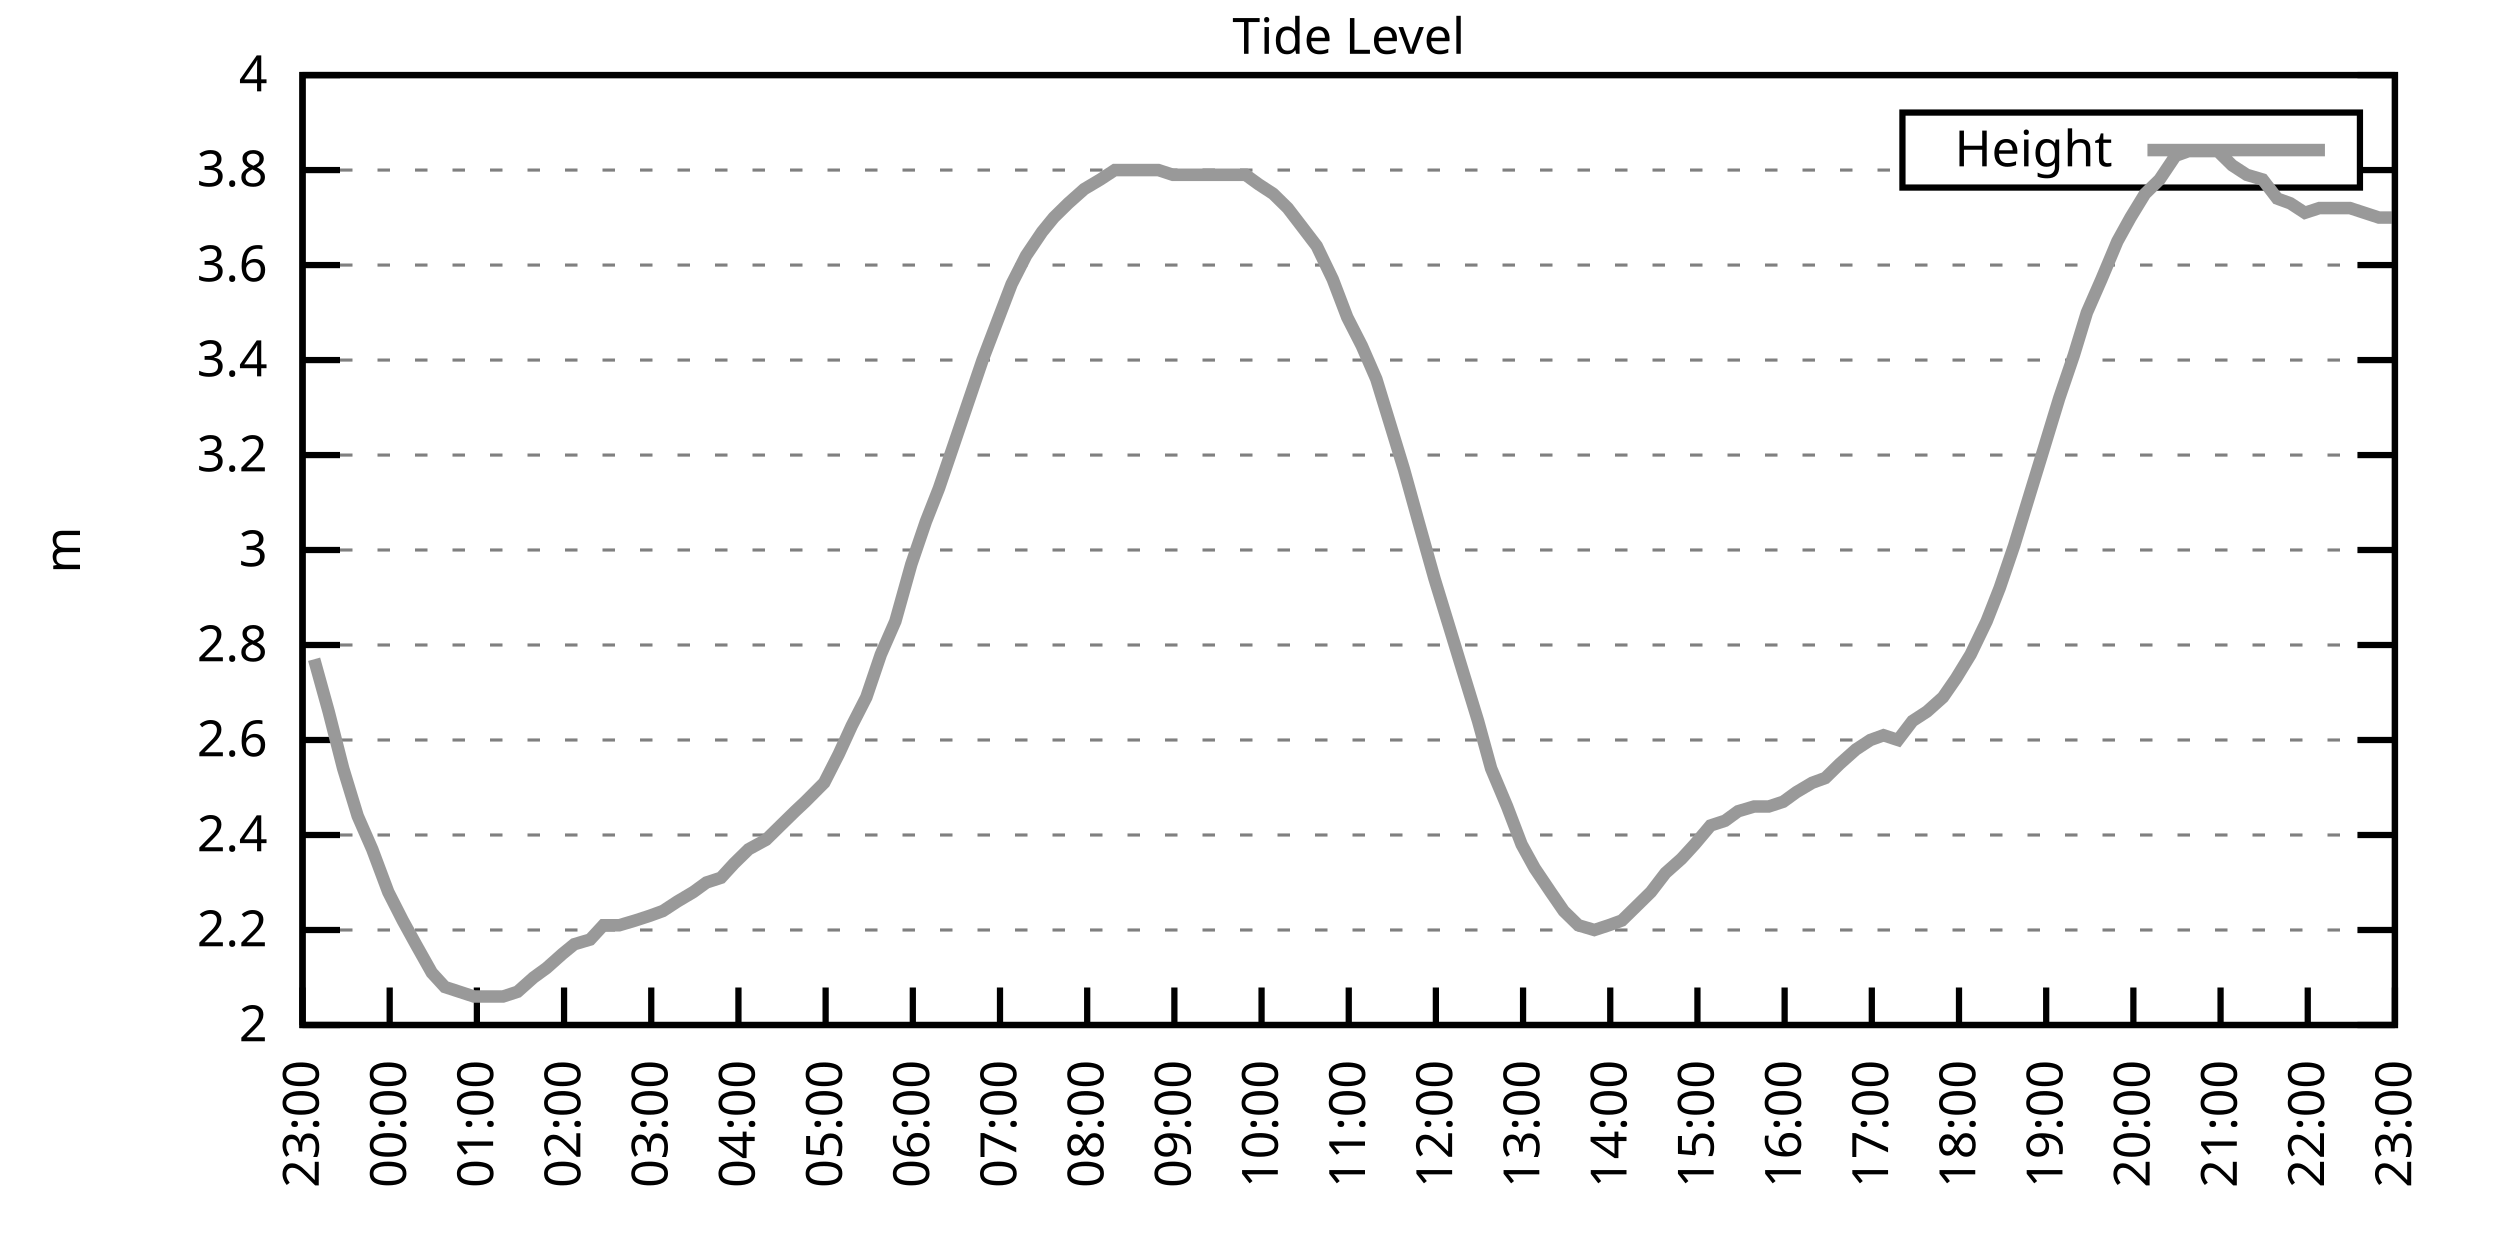
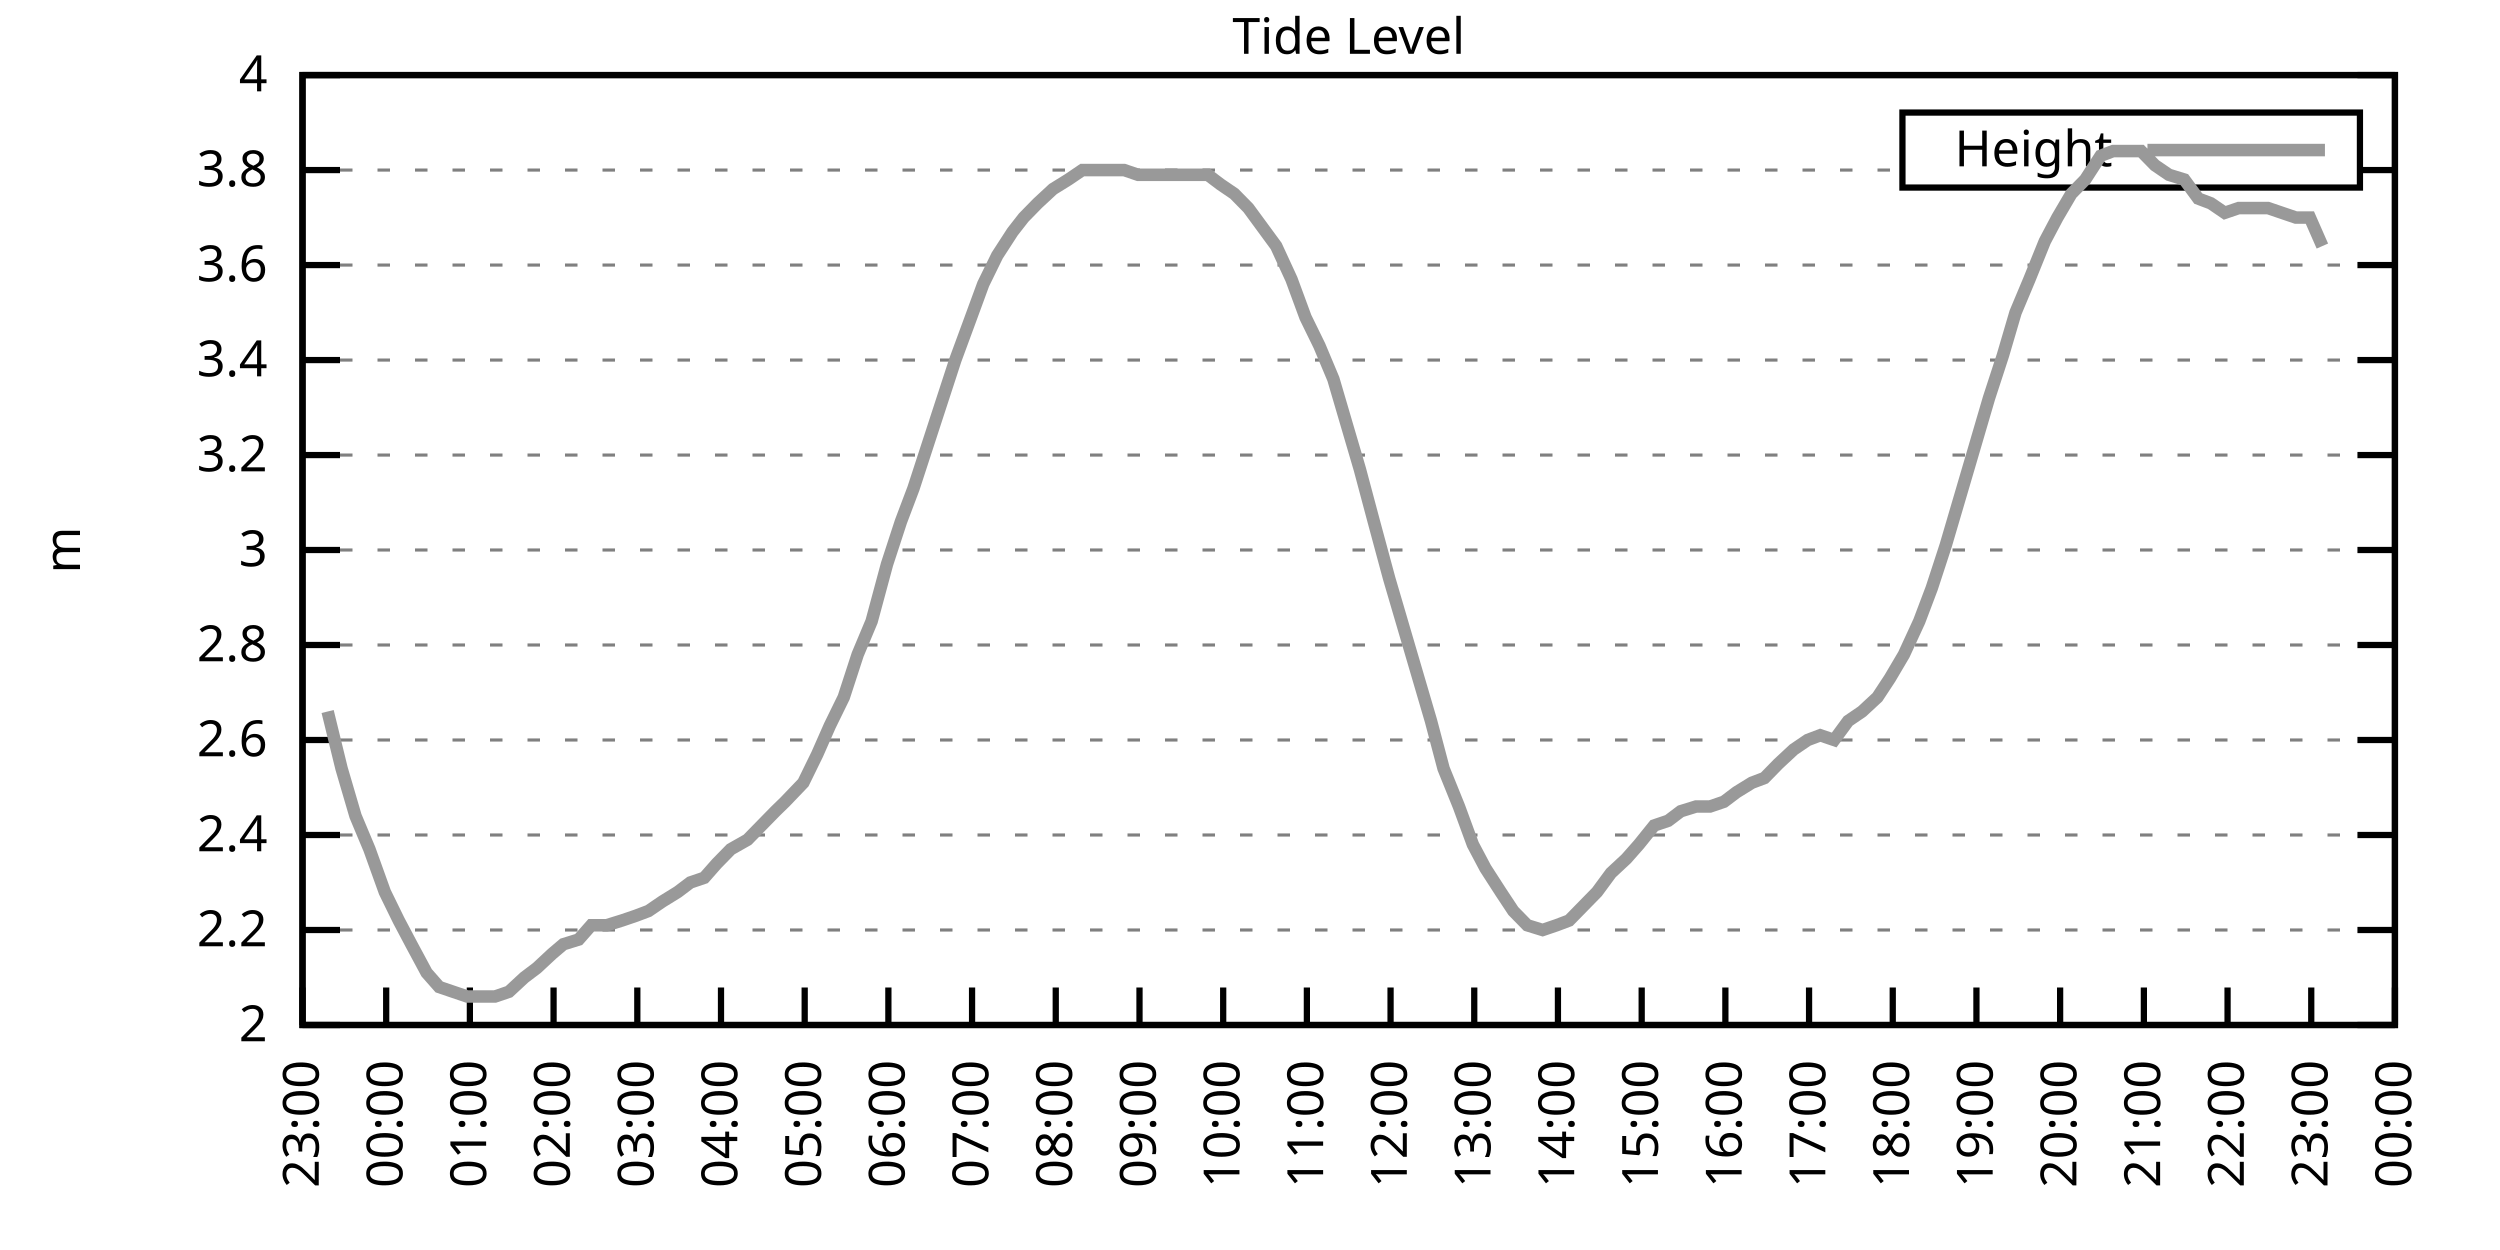
<svg xmlns="http://www.w3.org/2000/svg" xmlns:xlink="http://www.w3.org/1999/xlink" width="400" height="200" viewBox="0 0 400 200">
  <g id="gnuplot_canvas">
    <rect x="0" y="0" width="400" height="200" fill="none" />
    <defs>
      <circle id="gpDot" r="0.5" stroke-width="0.5" stroke="currentColor" />
      <path id="gpPt0" stroke-width="0.333" stroke="currentColor" d="M-1,0 h2 M0,-1 v2" />
      <path id="gpPt1" stroke-width="0.333" stroke="currentColor" d="M-1,-1 L1,1 M1,-1 L-1,1" />
      <path id="gpPt2" stroke-width="0.333" stroke="currentColor" d="M-1,0 L1,0 M0,-1 L0,1 M-1,-1 L1,1 M-1,1 L1,-1" />
      <rect id="gpPt3" stroke-width="0.333" stroke="currentColor" x="-1" y="-1" width="2" height="2" />
      <rect id="gpPt4" stroke-width="0.333" stroke="currentColor" fill="currentColor" x="-1" y="-1" width="2" height="2" />
      <circle id="gpPt5" stroke-width="0.333" stroke="currentColor" cx="0" cy="0" r="1" />
      <use xlink:href="#gpPt5" id="gpPt6" fill="currentColor" stroke="none" />
      <path id="gpPt7" stroke-width="0.333" stroke="currentColor" d="M0,-1.33 L-1.33,0.67 L1.33,0.67 z" />
      <use xlink:href="#gpPt7" id="gpPt8" fill="currentColor" stroke="none" />
      <use xlink:href="#gpPt7" id="gpPt9" stroke="currentColor" transform="rotate(180)" />
      <use xlink:href="#gpPt9" id="gpPt10" fill="currentColor" stroke="none" />
      <use xlink:href="#gpPt3" id="gpPt11" stroke="currentColor" transform="rotate(45)" />
      <use xlink:href="#gpPt11" id="gpPt12" fill="currentColor" stroke="none" />
      <path id="gpPt13" stroke-width="0.333" stroke="currentColor" d="M0,1.330 L1.265,0.411 L0.782,-1.067 L-0.782,-1.076 L-1.265,0.411 z" />
      <use xlink:href="#gpPt13" id="gpPt14" fill="currentColor" stroke="none" />
      <filter id="textbox" filterUnits="objectBoundingBox" x="0" y="0" height="1" width="1">
        <feFlood flood-color="white" flood-opacity="1" result="bgnd" />
        <feComposite in="SourceGraphic" in2="bgnd" operator="atop" />
      </filter>
      <filter id="greybox" filterUnits="objectBoundingBox" x="0" y="0" height="1" width="1">
        <feFlood flood-color="lightgrey" flood-opacity="1" result="grey" />
        <feComposite in="SourceGraphic" in2="grey" operator="atop" />
      </filter>
    </defs>
    <g fill="none" color="white" stroke="currentColor" stroke-width="1.00" stroke-linecap="butt" stroke-linejoin="miter">
</g>
    <g fill="none" color="black" stroke="currentColor" stroke-width="1.00" stroke-linecap="butt" stroke-linejoin="miter">
      <g stroke="none" shape-rendering="crispEdges">
        <polygon fill="rgb(255, 255, 255)" points="48.40,164.00 383.18,164.00 383.18,12.02 48.40,12.02 " />
      </g>
    </g>
    <g fill="none" color="black" stroke="currentColor" stroke-width="1.00" stroke-linecap="butt" stroke-linejoin="miter">
</g>
    <g fill="none" color="black" stroke="black" stroke-width="0.50" stroke-linecap="butt" stroke-linejoin="miter">
</g>
    <g fill="none" color="gray" stroke="currentColor" stroke-width="0.50" stroke-linecap="butt" stroke-linejoin="miter">
      <path stroke="gray" stroke-dasharray="2,4" class="gridline" d="M48.40,164.00 L383.19,164.00  " />
    </g>
    <g fill="none" color="gray" stroke="gray" stroke-width="1.00" stroke-linecap="butt" stroke-linejoin="miter">
</g>
    <g fill="none" color="black" stroke="currentColor" stroke-width="1.00" stroke-linecap="butt" stroke-linejoin="miter">
      <path stroke="black" d="M48.40,164.00 L54.40,164.00 M383.19,164.00 L377.19,164.00  " />
      <g transform="translate(42.80,166.60)" stroke="none" fill="black" font-family="Sans" font-size="8.00" text-anchor="end">
        <text>
          <tspan font-family="Sans"> 2</tspan>
        </text>
      </g>
    </g>
    <g fill="none" color="black" stroke="currentColor" stroke-width="1.00" stroke-linecap="butt" stroke-linejoin="miter">
</g>
    <g fill="none" color="black" stroke="black" stroke-width="0.50" stroke-linecap="butt" stroke-linejoin="miter">
</g>
    <g fill="none" color="gray" stroke="currentColor" stroke-width="0.50" stroke-linecap="butt" stroke-linejoin="miter">
      <path stroke="gray" stroke-dasharray="2,4" class="gridline" d="M48.40,148.80 L383.19,148.80  " />
    </g>
    <g fill="none" color="gray" stroke="gray" stroke-width="1.00" stroke-linecap="butt" stroke-linejoin="miter">
</g>
    <g fill="none" color="black" stroke="currentColor" stroke-width="1.00" stroke-linecap="butt" stroke-linejoin="miter">
      <path stroke="black" d="M48.40,148.80 L54.40,148.80 M383.19,148.80 L377.19,148.80  " />
      <g transform="translate(42.80,151.40)" stroke="none" fill="black" font-family="Sans" font-size="8.00" text-anchor="end">
        <text>
          <tspan font-family="Sans"> 2.2</tspan>
        </text>
      </g>
    </g>
    <g fill="none" color="black" stroke="currentColor" stroke-width="1.00" stroke-linecap="butt" stroke-linejoin="miter">
</g>
    <g fill="none" color="black" stroke="black" stroke-width="0.50" stroke-linecap="butt" stroke-linejoin="miter">
</g>
    <g fill="none" color="gray" stroke="currentColor" stroke-width="0.50" stroke-linecap="butt" stroke-linejoin="miter">
      <path stroke="gray" stroke-dasharray="2,4" class="gridline" d="M48.40,133.60 L383.19,133.60  " />
    </g>
    <g fill="none" color="gray" stroke="gray" stroke-width="1.00" stroke-linecap="butt" stroke-linejoin="miter">
</g>
    <g fill="none" color="black" stroke="currentColor" stroke-width="1.00" stroke-linecap="butt" stroke-linejoin="miter">
      <path stroke="black" d="M48.40,133.60 L54.40,133.60 M383.19,133.60 L377.19,133.60  " />
      <g transform="translate(42.80,136.20)" stroke="none" fill="black" font-family="Sans" font-size="8.00" text-anchor="end">
        <text>
          <tspan font-family="Sans"> 2.4</tspan>
        </text>
      </g>
    </g>
    <g fill="none" color="black" stroke="currentColor" stroke-width="1.00" stroke-linecap="butt" stroke-linejoin="miter">
</g>
    <g fill="none" color="black" stroke="black" stroke-width="0.50" stroke-linecap="butt" stroke-linejoin="miter">
</g>
    <g fill="none" color="gray" stroke="currentColor" stroke-width="0.50" stroke-linecap="butt" stroke-linejoin="miter">
      <path stroke="gray" stroke-dasharray="2,4" class="gridline" d="M48.40,118.40 L383.19,118.40  " />
    </g>
    <g fill="none" color="gray" stroke="gray" stroke-width="1.00" stroke-linecap="butt" stroke-linejoin="miter">
</g>
    <g fill="none" color="black" stroke="currentColor" stroke-width="1.00" stroke-linecap="butt" stroke-linejoin="miter">
      <path stroke="black" d="M48.40,118.40 L54.40,118.40 M383.19,118.40 L377.19,118.40  " />
      <g transform="translate(42.80,121.00)" stroke="none" fill="black" font-family="Sans" font-size="8.00" text-anchor="end">
        <text>
          <tspan font-family="Sans"> 2.6</tspan>
        </text>
      </g>
    </g>
    <g fill="none" color="black" stroke="currentColor" stroke-width="1.00" stroke-linecap="butt" stroke-linejoin="miter">
</g>
    <g fill="none" color="black" stroke="black" stroke-width="0.50" stroke-linecap="butt" stroke-linejoin="miter">
</g>
    <g fill="none" color="gray" stroke="currentColor" stroke-width="0.50" stroke-linecap="butt" stroke-linejoin="miter">
      <path stroke="gray" stroke-dasharray="2,4" class="gridline" d="M48.40,103.20 L383.19,103.20  " />
    </g>
    <g fill="none" color="gray" stroke="gray" stroke-width="1.00" stroke-linecap="butt" stroke-linejoin="miter">
</g>
    <g fill="none" color="black" stroke="currentColor" stroke-width="1.00" stroke-linecap="butt" stroke-linejoin="miter">
      <path stroke="black" d="M48.40,103.20 L54.40,103.20 M383.19,103.20 L377.19,103.20  " />
      <g transform="translate(42.80,105.80)" stroke="none" fill="black" font-family="Sans" font-size="8.00" text-anchor="end">
        <text>
          <tspan font-family="Sans"> 2.8</tspan>
        </text>
      </g>
    </g>
    <g fill="none" color="black" stroke="currentColor" stroke-width="1.00" stroke-linecap="butt" stroke-linejoin="miter">
</g>
    <g fill="none" color="black" stroke="black" stroke-width="0.50" stroke-linecap="butt" stroke-linejoin="miter">
</g>
    <g fill="none" color="gray" stroke="currentColor" stroke-width="0.50" stroke-linecap="butt" stroke-linejoin="miter">
      <path stroke="gray" stroke-dasharray="2,4" class="gridline" d="M48.40,88.00 L383.19,88.00  " />
    </g>
    <g fill="none" color="gray" stroke="gray" stroke-width="1.00" stroke-linecap="butt" stroke-linejoin="miter">
</g>
    <g fill="none" color="black" stroke="currentColor" stroke-width="1.00" stroke-linecap="butt" stroke-linejoin="miter">
      <path stroke="black" d="M48.40,88.00 L54.40,88.00 M383.19,88.00 L377.19,88.00  " />
      <g transform="translate(42.80,90.60)" stroke="none" fill="black" font-family="Sans" font-size="8.00" text-anchor="end">
        <text>
          <tspan font-family="Sans"> 3</tspan>
        </text>
      </g>
    </g>
    <g fill="none" color="black" stroke="currentColor" stroke-width="1.00" stroke-linecap="butt" stroke-linejoin="miter">
</g>
    <g fill="none" color="black" stroke="black" stroke-width="0.50" stroke-linecap="butt" stroke-linejoin="miter">
</g>
    <g fill="none" color="gray" stroke="currentColor" stroke-width="0.50" stroke-linecap="butt" stroke-linejoin="miter">
      <path stroke="gray" stroke-dasharray="2,4" class="gridline" d="M48.40,72.81 L383.19,72.81  " />
    </g>
    <g fill="none" color="gray" stroke="gray" stroke-width="1.00" stroke-linecap="butt" stroke-linejoin="miter">
</g>
    <g fill="none" color="black" stroke="currentColor" stroke-width="1.00" stroke-linecap="butt" stroke-linejoin="miter">
      <path stroke="black" d="M48.40,72.81 L54.40,72.81 M383.19,72.81 L377.19,72.81  " />
      <g transform="translate(42.80,75.41)" stroke="none" fill="black" font-family="Sans" font-size="8.00" text-anchor="end">
        <text>
          <tspan font-family="Sans"> 3.2</tspan>
        </text>
      </g>
    </g>
    <g fill="none" color="black" stroke="currentColor" stroke-width="1.00" stroke-linecap="butt" stroke-linejoin="miter">
</g>
    <g fill="none" color="black" stroke="black" stroke-width="0.50" stroke-linecap="butt" stroke-linejoin="miter">
</g>
    <g fill="none" color="gray" stroke="currentColor" stroke-width="0.50" stroke-linecap="butt" stroke-linejoin="miter">
      <path stroke="gray" stroke-dasharray="2,4" class="gridline" d="M48.40,57.61 L383.19,57.61  " />
    </g>
    <g fill="none" color="gray" stroke="gray" stroke-width="1.00" stroke-linecap="butt" stroke-linejoin="miter">
</g>
    <g fill="none" color="black" stroke="currentColor" stroke-width="1.00" stroke-linecap="butt" stroke-linejoin="miter">
      <path stroke="black" d="M48.40,57.61 L54.40,57.61 M383.19,57.61 L377.19,57.61  " />
      <g transform="translate(42.80,60.21)" stroke="none" fill="black" font-family="Sans" font-size="8.00" text-anchor="end">
        <text>
          <tspan font-family="Sans"> 3.4</tspan>
        </text>
      </g>
    </g>
    <g fill="none" color="black" stroke="currentColor" stroke-width="1.00" stroke-linecap="butt" stroke-linejoin="miter">
</g>
    <g fill="none" color="black" stroke="black" stroke-width="0.50" stroke-linecap="butt" stroke-linejoin="miter">
</g>
    <g fill="none" color="gray" stroke="currentColor" stroke-width="0.50" stroke-linecap="butt" stroke-linejoin="miter">
      <path stroke="gray" stroke-dasharray="2,4" class="gridline" d="M48.40,42.41 L383.19,42.41  " />
    </g>
    <g fill="none" color="gray" stroke="gray" stroke-width="1.00" stroke-linecap="butt" stroke-linejoin="miter">
</g>
    <g fill="none" color="black" stroke="currentColor" stroke-width="1.00" stroke-linecap="butt" stroke-linejoin="miter">
      <path stroke="black" d="M48.40,42.41 L54.40,42.41 M383.19,42.41 L377.19,42.41  " />
      <g transform="translate(42.80,45.01)" stroke="none" fill="black" font-family="Sans" font-size="8.00" text-anchor="end">
        <text>
          <tspan font-family="Sans"> 3.6</tspan>
        </text>
      </g>
    </g>
    <g fill="none" color="black" stroke="currentColor" stroke-width="1.00" stroke-linecap="butt" stroke-linejoin="miter">
</g>
    <g fill="none" color="black" stroke="black" stroke-width="0.50" stroke-linecap="butt" stroke-linejoin="miter">
</g>
    <g fill="none" color="gray" stroke="currentColor" stroke-width="0.50" stroke-linecap="butt" stroke-linejoin="miter">
      <path stroke="gray" stroke-dasharray="2,4" class="gridline" d="M48.40,27.21 L304.39,27.21 M377.59,27.21 L383.19,27.21  " />
    </g>
    <g fill="none" color="gray" stroke="gray" stroke-width="1.00" stroke-linecap="butt" stroke-linejoin="miter">
</g>
    <g fill="none" color="black" stroke="currentColor" stroke-width="1.00" stroke-linecap="butt" stroke-linejoin="miter">
      <path stroke="black" d="M48.40,27.21 L54.40,27.21 M383.19,27.21 L377.19,27.21  " />
      <g transform="translate(42.80,29.81)" stroke="none" fill="black" font-family="Sans" font-size="8.00" text-anchor="end">
        <text>
          <tspan font-family="Sans"> 3.8</tspan>
        </text>
      </g>
    </g>
    <g fill="none" color="black" stroke="currentColor" stroke-width="1.00" stroke-linecap="butt" stroke-linejoin="miter">
</g>
    <g fill="none" color="black" stroke="black" stroke-width="0.50" stroke-linecap="butt" stroke-linejoin="miter">
</g>
    <g fill="none" color="gray" stroke="currentColor" stroke-width="0.50" stroke-linecap="butt" stroke-linejoin="miter">
      <path stroke="gray" stroke-dasharray="2,4" class="gridline" d="M48.40,12.01 L383.19,12.01  " />
    </g>
    <g fill="none" color="gray" stroke="gray" stroke-width="1.00" stroke-linecap="butt" stroke-linejoin="miter">
</g>
    <g fill="none" color="black" stroke="currentColor" stroke-width="1.00" stroke-linecap="butt" stroke-linejoin="miter">
      <path stroke="black" d="M48.40,12.01 L54.40,12.01 M383.19,12.01 L377.19,12.01  " />
      <g transform="translate(42.80,14.61)" stroke="none" fill="black" font-family="Sans" font-size="8.00" text-anchor="end">
        <text>
          <tspan font-family="Sans"> 4</tspan>
        </text>
      </g>
    </g>
    <g fill="none" color="black" stroke="currentColor" stroke-width="1.00" stroke-linecap="butt" stroke-linejoin="miter">
      <path stroke="black" d="M48.40,164.00 L48.40,158.00  " />
      <g transform="translate(51.00,169.60) rotate(270.00)" stroke="none" fill="black" font-family="Sans" font-size="8.00" text-anchor="end">
        <text>
          <tspan font-family="Sans">23:00</tspan>
        </text>
      </g>
    </g>
    <g fill="none" color="black" stroke="currentColor" stroke-width="1.00" stroke-linecap="butt" stroke-linejoin="miter">
-       <path stroke="black" d="M62.35,164.00 L62.35,158.00  " />
-       <g transform="translate(64.95,169.60) rotate(270.00)" stroke="none" fill="black" font-family="Sans" font-size="8.00" text-anchor="end">
+       <path stroke="black" d="M61.79,164.00 L61.79,158.00  " />
+       <g transform="translate(64.39,169.60) rotate(270.00)" stroke="none" fill="black" font-family="Sans" font-size="8.00" text-anchor="end">
        <text>
          <tspan font-family="Sans">00:00</tspan>
        </text>
      </g>
    </g>
    <g fill="none" color="black" stroke="currentColor" stroke-width="1.00" stroke-linecap="butt" stroke-linejoin="miter">
-       <path stroke="black" d="M76.30,164.00 L76.30,158.00  " />
-       <g transform="translate(78.90,169.60) rotate(270.00)" stroke="none" fill="black" font-family="Sans" font-size="8.00" text-anchor="end">
+       <path stroke="black" d="M75.18,164.00 L75.18,158.00  " />
+       <g transform="translate(77.78,169.60) rotate(270.00)" stroke="none" fill="black" font-family="Sans" font-size="8.00" text-anchor="end">
        <text>
          <tspan font-family="Sans">01:00</tspan>
        </text>
      </g>
    </g>
    <g fill="none" color="black" stroke="currentColor" stroke-width="1.00" stroke-linecap="butt" stroke-linejoin="miter">
-       <path stroke="black" d="M90.25,164.00 L90.25,158.00  " />
-       <g transform="translate(92.85,169.60) rotate(270.00)" stroke="none" fill="black" font-family="Sans" font-size="8.00" text-anchor="end">
+       <path stroke="black" d="M88.57,164.00 L88.57,158.00  " />
+       <g transform="translate(91.17,169.60) rotate(270.00)" stroke="none" fill="black" font-family="Sans" font-size="8.00" text-anchor="end">
        <text>
          <tspan font-family="Sans">02:00</tspan>
        </text>
      </g>
    </g>
    <g fill="none" color="black" stroke="currentColor" stroke-width="1.00" stroke-linecap="butt" stroke-linejoin="miter">
-       <path stroke="black" d="M104.20,164.00 L104.20,158.00  " />
-       <g transform="translate(106.80,169.60) rotate(270.00)" stroke="none" fill="black" font-family="Sans" font-size="8.00" text-anchor="end">
+       <path stroke="black" d="M101.97,164.00 L101.97,158.00  " />
+       <g transform="translate(104.57,169.60) rotate(270.00)" stroke="none" fill="black" font-family="Sans" font-size="8.00" text-anchor="end">
        <text>
          <tspan font-family="Sans">03:00</tspan>
        </text>
      </g>
    </g>
    <g fill="none" color="black" stroke="currentColor" stroke-width="1.00" stroke-linecap="butt" stroke-linejoin="miter">
-       <path stroke="black" d="M118.15,164.00 L118.15,158.00  " />
-       <g transform="translate(120.75,169.60) rotate(270.00)" stroke="none" fill="black" font-family="Sans" font-size="8.00" text-anchor="end">
+       <path stroke="black" d="M115.36,164.00 L115.36,158.00  " />
+       <g transform="translate(117.96,169.60) rotate(270.00)" stroke="none" fill="black" font-family="Sans" font-size="8.00" text-anchor="end">
        <text>
          <tspan font-family="Sans">04:00</tspan>
        </text>
      </g>
    </g>
    <g fill="none" color="black" stroke="currentColor" stroke-width="1.00" stroke-linecap="butt" stroke-linejoin="miter">
-       <path stroke="black" d="M132.10,164.00 L132.10,158.00  " />
-       <g transform="translate(134.70,169.60) rotate(270.00)" stroke="none" fill="black" font-family="Sans" font-size="8.00" text-anchor="end">
+       <path stroke="black" d="M128.75,164.00 L128.75,158.00  " />
+       <g transform="translate(131.35,169.60) rotate(270.00)" stroke="none" fill="black" font-family="Sans" font-size="8.00" text-anchor="end">
        <text>
          <tspan font-family="Sans">05:00</tspan>
        </text>
      </g>
    </g>
    <g fill="none" color="black" stroke="currentColor" stroke-width="1.00" stroke-linecap="butt" stroke-linejoin="miter">
-       <path stroke="black" d="M146.05,164.00 L146.05,158.00  " />
-       <g transform="translate(148.65,169.60) rotate(270.00)" stroke="none" fill="black" font-family="Sans" font-size="8.00" text-anchor="end">
+       <path stroke="black" d="M142.14,164.00 L142.14,158.00  " />
+       <g transform="translate(144.74,169.60) rotate(270.00)" stroke="none" fill="black" font-family="Sans" font-size="8.00" text-anchor="end">
        <text>
          <tspan font-family="Sans">06:00</tspan>
        </text>
      </g>
    </g>
    <g fill="none" color="black" stroke="currentColor" stroke-width="1.00" stroke-linecap="butt" stroke-linejoin="miter">
-       <path stroke="black" d="M160.00,164.00 L160.00,158.00  " />
-       <g transform="translate(162.60,169.60) rotate(270.00)" stroke="none" fill="black" font-family="Sans" font-size="8.00" text-anchor="end">
+       <path stroke="black" d="M155.53,164.00 L155.53,158.00  " />
+       <g transform="translate(158.13,169.60) rotate(270.00)" stroke="none" fill="black" font-family="Sans" font-size="8.00" text-anchor="end">
        <text>
          <tspan font-family="Sans">07:00</tspan>
        </text>
      </g>
    </g>
    <g fill="none" color="black" stroke="currentColor" stroke-width="1.00" stroke-linecap="butt" stroke-linejoin="miter">
-       <path stroke="black" d="M173.95,164.00 L173.95,158.00  " />
-       <g transform="translate(176.55,169.60) rotate(270.00)" stroke="none" fill="black" font-family="Sans" font-size="8.00" text-anchor="end">
+       <path stroke="black" d="M168.92,164.00 L168.92,158.00  " />
+       <g transform="translate(171.52,169.60) rotate(270.00)" stroke="none" fill="black" font-family="Sans" font-size="8.00" text-anchor="end">
        <text>
          <tspan font-family="Sans">08:00</tspan>
        </text>
      </g>
    </g>
    <g fill="none" color="black" stroke="currentColor" stroke-width="1.00" stroke-linecap="butt" stroke-linejoin="miter">
-       <path stroke="black" d="M187.90,164.00 L187.90,158.00  " />
-       <g transform="translate(190.50,169.60) rotate(270.00)" stroke="none" fill="black" font-family="Sans" font-size="8.00" text-anchor="end">
+       <path stroke="black" d="M182.32,164.00 L182.32,158.00  " />
+       <g transform="translate(184.92,169.60) rotate(270.00)" stroke="none" fill="black" font-family="Sans" font-size="8.00" text-anchor="end">
        <text>
          <tspan font-family="Sans">09:00</tspan>
        </text>
      </g>
    </g>
    <g fill="none" color="black" stroke="currentColor" stroke-width="1.00" stroke-linecap="butt" stroke-linejoin="miter">
-       <path stroke="black" d="M201.85,164.00 L201.85,158.00  " />
-       <g transform="translate(204.45,169.60) rotate(270.00)" stroke="none" fill="black" font-family="Sans" font-size="8.00" text-anchor="end">
+       <path stroke="black" d="M195.71,164.00 L195.71,158.00  " />
+       <g transform="translate(198.31,169.60) rotate(270.00)" stroke="none" fill="black" font-family="Sans" font-size="8.00" text-anchor="end">
        <text>
          <tspan font-family="Sans">10:00</tspan>
        </text>
      </g>
    </g>
    <g fill="none" color="black" stroke="currentColor" stroke-width="1.00" stroke-linecap="butt" stroke-linejoin="miter">
-       <path stroke="black" d="M215.80,164.00 L215.80,158.00  " />
-       <g transform="translate(218.40,169.60) rotate(270.00)" stroke="none" fill="black" font-family="Sans" font-size="8.00" text-anchor="end">
+       <path stroke="black" d="M209.10,164.00 L209.10,158.00  " />
+       <g transform="translate(211.70,169.60) rotate(270.00)" stroke="none" fill="black" font-family="Sans" font-size="8.00" text-anchor="end">
        <text>
          <tspan font-family="Sans">11:00</tspan>
        </text>
      </g>
    </g>
    <g fill="none" color="black" stroke="currentColor" stroke-width="1.00" stroke-linecap="butt" stroke-linejoin="miter">
-       <path stroke="black" d="M229.74,164.00 L229.74,158.00  " />
-       <g transform="translate(232.34,169.60) rotate(270.00)" stroke="none" fill="black" font-family="Sans" font-size="8.00" text-anchor="end">
+       <path stroke="black" d="M222.49,164.00 L222.49,158.00  " />
+       <g transform="translate(225.09,169.60) rotate(270.00)" stroke="none" fill="black" font-family="Sans" font-size="8.00" text-anchor="end">
        <text>
          <tspan font-family="Sans">12:00</tspan>
        </text>
      </g>
    </g>
    <g fill="none" color="black" stroke="currentColor" stroke-width="1.00" stroke-linecap="butt" stroke-linejoin="miter">
-       <path stroke="black" d="M243.69,164.00 L243.69,158.00  " />
-       <g transform="translate(246.29,169.60) rotate(270.00)" stroke="none" fill="black" font-family="Sans" font-size="8.00" text-anchor="end">
+       <path stroke="black" d="M235.88,164.00 L235.88,158.00  " />
+       <g transform="translate(238.48,169.60) rotate(270.00)" stroke="none" fill="black" font-family="Sans" font-size="8.00" text-anchor="end">
        <text>
          <tspan font-family="Sans">13:00</tspan>
        </text>
      </g>
    </g>
    <g fill="none" color="black" stroke="currentColor" stroke-width="1.00" stroke-linecap="butt" stroke-linejoin="miter">
-       <path stroke="black" d="M257.64,164.00 L257.64,158.00  " />
-       <g transform="translate(260.24,169.60) rotate(270.00)" stroke="none" fill="black" font-family="Sans" font-size="8.00" text-anchor="end">
+       <path stroke="black" d="M249.27,164.00 L249.27,158.00  " />
+       <g transform="translate(251.87,169.60) rotate(270.00)" stroke="none" fill="black" font-family="Sans" font-size="8.00" text-anchor="end">
        <text>
          <tspan font-family="Sans">14:00</tspan>
        </text>
      </g>
    </g>
    <g fill="none" color="black" stroke="currentColor" stroke-width="1.00" stroke-linecap="butt" stroke-linejoin="miter">
-       <path stroke="black" d="M271.59,164.00 L271.59,158.00  " />
-       <g transform="translate(274.19,169.60) rotate(270.00)" stroke="none" fill="black" font-family="Sans" font-size="8.00" text-anchor="end">
+       <path stroke="black" d="M262.67,164.00 L262.67,158.00  " />
+       <g transform="translate(265.27,169.60) rotate(270.00)" stroke="none" fill="black" font-family="Sans" font-size="8.00" text-anchor="end">
        <text>
          <tspan font-family="Sans">15:00</tspan>
        </text>
      </g>
    </g>
    <g fill="none" color="black" stroke="currentColor" stroke-width="1.00" stroke-linecap="butt" stroke-linejoin="miter">
-       <path stroke="black" d="M285.54,164.00 L285.54,158.00  " />
-       <g transform="translate(288.14,169.60) rotate(270.00)" stroke="none" fill="black" font-family="Sans" font-size="8.00" text-anchor="end">
+       <path stroke="black" d="M276.06,164.00 L276.06,158.00  " />
+       <g transform="translate(278.66,169.60) rotate(270.00)" stroke="none" fill="black" font-family="Sans" font-size="8.00" text-anchor="end">
        <text>
          <tspan font-family="Sans">16:00</tspan>
        </text>
      </g>
    </g>
    <g fill="none" color="black" stroke="currentColor" stroke-width="1.00" stroke-linecap="butt" stroke-linejoin="miter">
-       <path stroke="black" d="M299.49,164.00 L299.49,158.00  " />
-       <g transform="translate(302.09,169.60) rotate(270.00)" stroke="none" fill="black" font-family="Sans" font-size="8.00" text-anchor="end">
+       <path stroke="black" d="M289.45,164.00 L289.45,158.00  " />
+       <g transform="translate(292.05,169.60) rotate(270.00)" stroke="none" fill="black" font-family="Sans" font-size="8.00" text-anchor="end">
        <text>
          <tspan font-family="Sans">17:00</tspan>
        </text>
      </g>
    </g>
    <g fill="none" color="black" stroke="currentColor" stroke-width="1.00" stroke-linecap="butt" stroke-linejoin="miter">
-       <path stroke="black" d="M313.44,164.00 L313.44,158.00  " />
-       <g transform="translate(316.04,169.60) rotate(270.00)" stroke="none" fill="black" font-family="Sans" font-size="8.00" text-anchor="end">
+       <path stroke="black" d="M302.84,164.00 L302.84,158.00  " />
+       <g transform="translate(305.44,169.60) rotate(270.00)" stroke="none" fill="black" font-family="Sans" font-size="8.00" text-anchor="end">
        <text>
          <tspan font-family="Sans">18:00</tspan>
        </text>
      </g>
    </g>
    <g fill="none" color="black" stroke="currentColor" stroke-width="1.00" stroke-linecap="butt" stroke-linejoin="miter">
-       <path stroke="black" d="M327.39,164.00 L327.39,158.00  " />
-       <g transform="translate(329.99,169.60) rotate(270.00)" stroke="none" fill="black" font-family="Sans" font-size="8.00" text-anchor="end">
+       <path stroke="black" d="M316.23,164.00 L316.23,158.00  " />
+       <g transform="translate(318.83,169.60) rotate(270.00)" stroke="none" fill="black" font-family="Sans" font-size="8.00" text-anchor="end">
        <text>
          <tspan font-family="Sans">19:00</tspan>
        </text>
      </g>
    </g>
    <g fill="none" color="black" stroke="currentColor" stroke-width="1.00" stroke-linecap="butt" stroke-linejoin="miter">
-       <path stroke="black" d="M341.34,164.00 L341.34,158.00  " />
-       <g transform="translate(343.94,169.60) rotate(270.00)" stroke="none" fill="black" font-family="Sans" font-size="8.00" text-anchor="end">
+       <path stroke="black" d="M329.62,164.00 L329.62,158.00  " />
+       <g transform="translate(332.22,169.60) rotate(270.00)" stroke="none" fill="black" font-family="Sans" font-size="8.00" text-anchor="end">
        <text>
          <tspan font-family="Sans">20:00</tspan>
        </text>
      </g>
    </g>
    <g fill="none" color="black" stroke="currentColor" stroke-width="1.00" stroke-linecap="butt" stroke-linejoin="miter">
-       <path stroke="black" d="M355.29,164.00 L355.29,158.00  " />
-       <g transform="translate(357.89,169.60) rotate(270.00)" stroke="none" fill="black" font-family="Sans" font-size="8.00" text-anchor="end">
+       <path stroke="black" d="M343.02,164.00 L343.02,158.00  " />
+       <g transform="translate(345.62,169.60) rotate(270.00)" stroke="none" fill="black" font-family="Sans" font-size="8.00" text-anchor="end">
        <text>
          <tspan font-family="Sans">21:00</tspan>
        </text>
      </g>
    </g>
    <g fill="none" color="black" stroke="currentColor" stroke-width="1.00" stroke-linecap="butt" stroke-linejoin="miter">
-       <path stroke="black" d="M369.24,164.00 L369.24,158.00  " />
-       <g transform="translate(371.84,169.60) rotate(270.00)" stroke="none" fill="black" font-family="Sans" font-size="8.00" text-anchor="end">
+       <path stroke="black" d="M356.41,164.00 L356.41,158.00  " />
+       <g transform="translate(359.01,169.60) rotate(270.00)" stroke="none" fill="black" font-family="Sans" font-size="8.00" text-anchor="end">
        <text>
          <tspan font-family="Sans">22:00</tspan>
+         </text>
+       </g>
+     </g>
+     <g fill="none" color="black" stroke="currentColor" stroke-width="1.00" stroke-linecap="butt" stroke-linejoin="miter">
+       <path stroke="black" d="M369.80,164.00 L369.80,158.00  " />
+       <g transform="translate(372.40,169.60) rotate(270.00)" stroke="none" fill="black" font-family="Sans" font-size="8.00" text-anchor="end">
+         <text>
+           <tspan font-family="Sans">23:00</tspan>
        </text>
      </g>
    </g>
    <g fill="none" color="black" stroke="currentColor" stroke-width="1.00" stroke-linecap="butt" stroke-linejoin="miter">
      <path stroke="black" d="M383.19,164.00 L383.19,158.00  " />
      <g transform="translate(385.79,169.60) rotate(270.00)" stroke="none" fill="black" font-family="Sans" font-size="8.00" text-anchor="end">
        <text>
-           <tspan font-family="Sans">23:00</tspan>
+           <tspan font-family="Sans">00:00</tspan>
        </text>
      </g>
    </g>
    <g fill="none" color="black" stroke="currentColor" stroke-width="1.00" stroke-linecap="butt" stroke-linejoin="miter">
</g>
    <g fill="none" color="black" stroke="currentColor" stroke-width="1.00" stroke-linecap="butt" stroke-linejoin="miter">
      <path stroke="black" d="M48.40,12.01 L48.40,164.00 L383.19,164.00 L383.19,12.01 L48.40,12.01 Z  " />
    </g>
    <g fill="none" color="black" stroke="currentColor" stroke-width="1.00" stroke-linecap="butt" stroke-linejoin="miter">
</g>
    <g fill="none" color="black" stroke="currentColor" stroke-width="1.00" stroke-linecap="butt" stroke-linejoin="miter">
      <path stroke="black" d="M304.39,30.01 L304.39,18.01 L377.59,18.01 L377.59,30.01 L304.39,30.01 Z  " />
    </g>
    <g id="Tide_level_plot_1">
      <g fill="none" color="white" stroke="black" stroke-width="2.00" stroke-linecap="butt" stroke-linejoin="miter">
</g>
      <g fill="none" color="black" stroke="currentColor" stroke-width="2.00" stroke-linecap="butt" stroke-linejoin="miter">
        <g transform="translate(337.99,26.61)" stroke="none" fill="black" font-family="Sans" font-size="8.00" text-anchor="end">
          <text>
            <tspan font-family="Sans">Height</tspan>
          </text>
        </g>
      </g>
      <g fill="none" color="black" stroke="currentColor" stroke-width="2.00" stroke-linecap="butt" stroke-linejoin="miter">
-         <path stroke="rgb(153, 153, 153)" d="M343.59,24.01 L371.99,24.01 M50.26,105.48 L52.58,113.84 L54.91,122.96 L57.23,130.56 L59.56,135.88 L62.12,142.72   L64.44,147.28 L66.53,151.08 L69.09,155.64 L71.18,157.92 L73.51,158.68 L75.83,159.44 L78.16,159.44 L80.48,159.44   L82.81,158.68 L85.37,156.40 L87.46,154.88 L90.02,152.60 L91.88,151.08 L94.43,150.32 L96.53,148.04 L99.08,148.04   L101.64,147.28 L103.97,146.52 L106.06,145.76 L108.38,144.24 L110.94,142.72 L113.03,141.20 L115.36,140.44 L117.45,138.16   L119.78,135.88 L122.57,134.36 L124.89,132.08 L127.22,129.80 L128.84,128.28 L131.87,125.24 L134.19,120.68 L136.28,116.12   L138.61,111.56 L140.93,104.72 L143.26,99.40 L145.81,90.28 L148.14,83.45 L150.23,78.13 L152.56,71.29 L154.88,64.45   L157.21,57.61 L159.53,51.53 L161.86,45.45 L164.18,40.89 L166.74,37.09 L168.60,34.81 L170.92,32.53 L173.48,30.25   L176.04,28.73 L178.36,27.21 L180.22,27.21 L182.78,27.21 L185.34,27.21 L187.66,27.97 L189.99,27.97 L192.08,27.97   L194.41,27.97 L196.73,27.97 L199.29,27.97 L201.38,29.49 L203.71,31.01 L206.03,33.29 L208.36,36.33 L210.68,39.37   L213.24,44.69 L215.56,50.77 L217.89,55.33 L220.21,60.65 L222.54,68.25 L224.63,75.09 L226.95,83.45 L229.51,92.56   L231.84,100.16 L234.16,107.76 L236.49,115.36 L238.58,122.96 L241.14,129.04 L243.46,135.12 L245.55,138.92 L248.11,142.72   L250.20,145.76 L252.53,148.04 L255.09,148.80 L257.41,148.04 L259.50,147.28 L261.83,145.00 L264.15,142.72 L266.48,139.68   L269.04,137.40 L271.13,135.12 L273.69,132.08 L276.01,131.32 L278.10,129.80 L280.66,129.04 L282.99,129.04 L285.31,128.28   L287.40,126.76 L289.96,125.24 L292.05,124.48 L294.38,122.20 L296.94,119.92 L299.26,118.40 L301.35,117.64 L303.68,118.40   L306.00,115.36 L308.33,113.84 L310.88,111.56 L312.98,108.52 L315.30,104.72 L317.86,99.40 L319.95,94.08 L322.28,87.25   L324.83,78.89 L326.93,72.05 L329.48,63.69 L331.81,56.85 L333.90,50.01 L336.23,44.69 L338.78,38.61 L340.88,34.81   L343.20,31.01 L345.53,28.73 L348.08,24.93 L350.18,24.17 L352.50,24.17 L354.83,24.17 L357.15,26.45 L359.48,27.97   L362.03,28.73 L364.36,31.77 L366.45,32.53 L368.78,34.05 L371.10,33.29 L373.43,33.29 L375.98,33.29 L378.31,34.05   L380.63,34.81 L382.96,34.81  " />
+         <path stroke="rgb(153, 153, 153)" d="M343.59,24.01 L371.99,24.01 M52.42,113.84 L54.65,122.96 L56.88,130.56 L59.11,135.88 L61.57,142.72 L63.80,147.28   L65.81,151.08 L68.26,155.64 L70.27,157.92 L72.50,158.68 L74.74,159.44 L76.97,159.44 L79.20,159.44 L81.43,158.68   L83.89,156.40 L85.90,154.88 L88.35,152.60 L90.14,151.08 L92.59,150.32 L94.60,148.04 L97.06,148.04 L99.51,147.28   L101.74,146.52 L103.75,145.76 L105.98,144.24 L108.44,142.72 L110.45,141.20 L112.68,140.44 L114.69,138.16 L116.92,135.88   L119.60,134.36 L121.83,132.08 L124.06,129.80 L125.62,128.28 L128.53,125.24 L130.76,120.68 L132.77,116.12 L135.00,111.56   L137.23,104.72 L139.46,99.40 L141.92,90.28 L144.15,83.45 L146.16,78.13 L148.39,71.29 L150.62,64.45 L152.85,57.61   L155.09,51.53 L157.32,45.45 L159.55,40.89 L162.01,37.09 L163.79,34.81 L166.02,32.53 L168.48,30.25 L170.93,28.73   L173.17,27.21 L174.95,27.21 L177.41,27.21 L179.86,27.21 L182.09,27.97 L184.32,27.97 L186.33,27.97 L188.57,27.97   L190.80,27.97 L193.25,27.97 L195.26,29.49 L197.49,31.01 L199.73,33.29 L201.96,36.33 L204.19,39.37 L206.64,44.69   L208.88,50.77 L211.11,55.33 L213.34,60.65 L215.57,68.25 L217.58,75.09 L219.81,83.45 L222.27,92.56 L224.50,100.16   L226.73,107.76 L228.96,115.36 L230.97,122.96 L233.43,129.04 L235.66,135.12 L237.67,138.92 L240.12,142.72 L242.13,145.76   L244.36,148.04 L246.82,148.80 L249.05,148.04 L251.06,147.28 L253.29,145.00 L255.52,142.72 L257.76,139.68 L260.21,137.40   L262.22,135.12 L264.67,132.08 L266.91,131.32 L268.92,129.80 L271.37,129.04 L273.60,129.04 L275.83,128.28 L277.84,126.76   L280.30,125.24 L282.31,124.48 L284.54,122.20 L286.99,119.92 L289.23,118.40 L291.23,117.64 L293.47,118.40 L295.70,115.36   L297.93,113.84 L300.39,111.56 L302.39,108.52 L304.63,104.72 L307.08,99.40 L309.09,94.08 L311.32,87.25 L313.78,78.89   L315.79,72.05 L318.24,63.69 L320.47,56.85 L322.48,50.01 L324.71,44.69 L327.17,38.61 L329.18,34.81 L331.41,31.01   L333.64,28.73 L336.10,24.93 L338.10,24.17 L340.34,24.17 L342.57,24.17 L344.80,26.45 L347.03,27.97 L349.49,28.73   L351.72,31.77 L353.73,32.53 L355.96,34.05 L358.19,33.29 L360.42,33.29 L362.88,33.29 L365.11,34.05 L367.34,34.81   L369.58,34.81 L371.58,39.37  " />
      </g>
    </g>
    <g fill="none" color="black" stroke="currentColor" stroke-width="2.00" stroke-linecap="butt" stroke-linejoin="miter">
</g>
    <g fill="none" color="black" stroke="black" stroke-width="1.00" stroke-linecap="butt" stroke-linejoin="miter">
</g>
    <g fill="none" color="black" stroke="currentColor" stroke-width="1.00" stroke-linecap="butt" stroke-linejoin="miter">
      <path stroke="black" d="M48.40,12.01 L48.40,164.00 L383.19,164.00 L383.19,12.01 L48.40,12.01 Z  " />
      <g transform="translate(12.80,88.01) rotate(270.00)" stroke="none" fill="black" font-family="Sans" font-size="8.00" text-anchor="middle">
        <text>
          <tspan font-family="Sans">m</tspan>
        </text>
      </g>
    </g>
    <g fill="none" color="black" stroke="currentColor" stroke-width="1.00" stroke-linecap="butt" stroke-linejoin="miter">
</g>
    <g fill="none" color="black" stroke="currentColor" stroke-width="1.00" stroke-linecap="butt" stroke-linejoin="miter">
      <g transform="translate(215.79,8.61)" stroke="none" fill="black" font-family="Sans" font-size="8.00" text-anchor="middle">
        <text>
          <tspan font-family="Sans">Tide Level</tspan>
        </text>
      </g>
    </g>
    <g fill="none" color="black" stroke="currentColor" stroke-width="1.00" stroke-linecap="butt" stroke-linejoin="miter">
</g>
  </g>
</svg>
